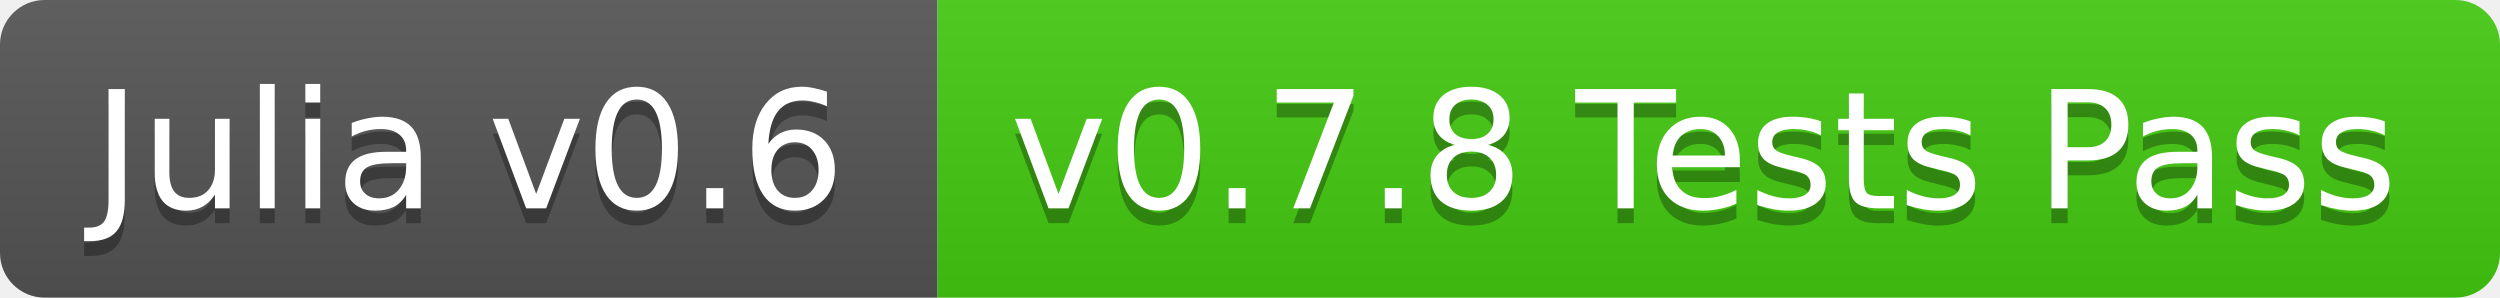
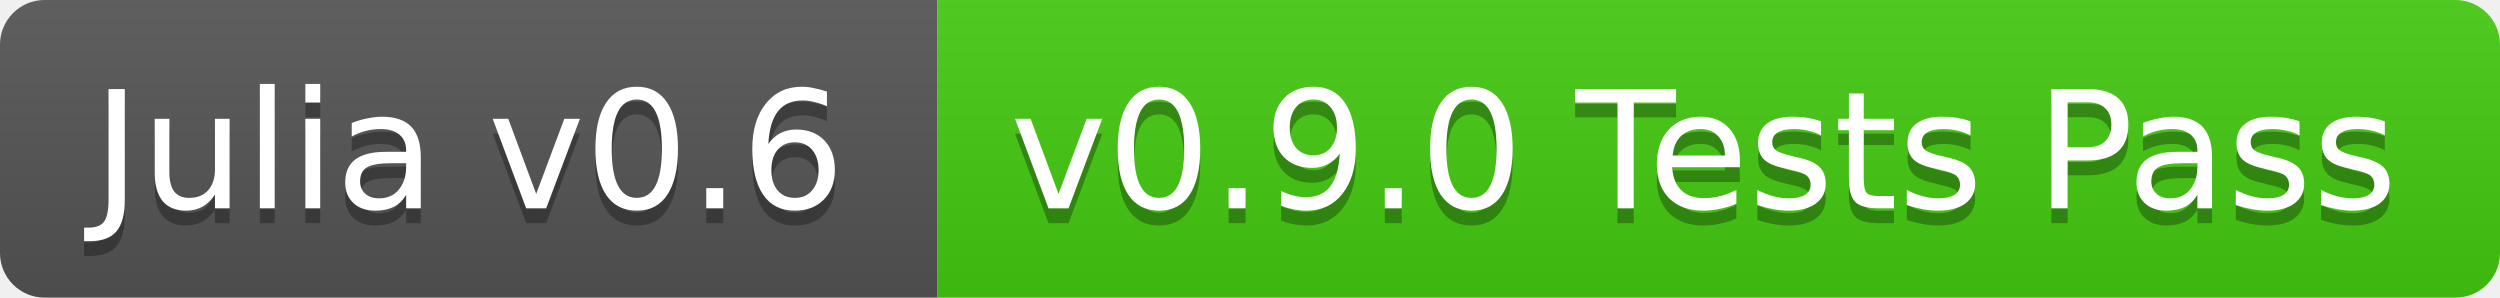
<svg xmlns="http://www.w3.org/2000/svg" width="168" height="20">
  <linearGradient id="b" x2="0" y2="100%">
    <stop offset="0" stop-color="#bbb" stop-opacity=".1" />
    <stop offset="1" stop-opacity=".1" />
  </linearGradient>
  <clipPath id="a">
    <rect width="168" height="20" rx="3" fill="#fff" />
  </clipPath>
  <g clip-path="url(#a)">
    <path fill="#555" d="M0 0h63v20H0z" />
    <path fill="#4c1" d="M63 0h105v20H63z" />
    <path fill="url(#b)" d="M0 0h168v20H0z" />
  </g>
  <g fill="#fff" text-anchor="middle" font-family="DejaVu Sans,Verdana,Geneva,sans-serif" font-size="11">
    <text x="31.5" y="15" fill="#010101" fill-opacity=".3">Julia v0.6</text>
    <text x="31.5" y="14">Julia v0.6</text>
-     <text x="114.5" y="15" fill="#010101" fill-opacity=".3">v0.7.8 Tests Pass</text>
-     <text x="114.5" y="14">v0.7.8 Tests Pass</text>
+     <text x="114.5" y="15" fill="#010101" fill-opacity=".3">v0.9.0 Tests Pass</text>
+     <text x="114.5" y="14">v0.9.0 Tests Pass</text>
  </g>
</svg>
